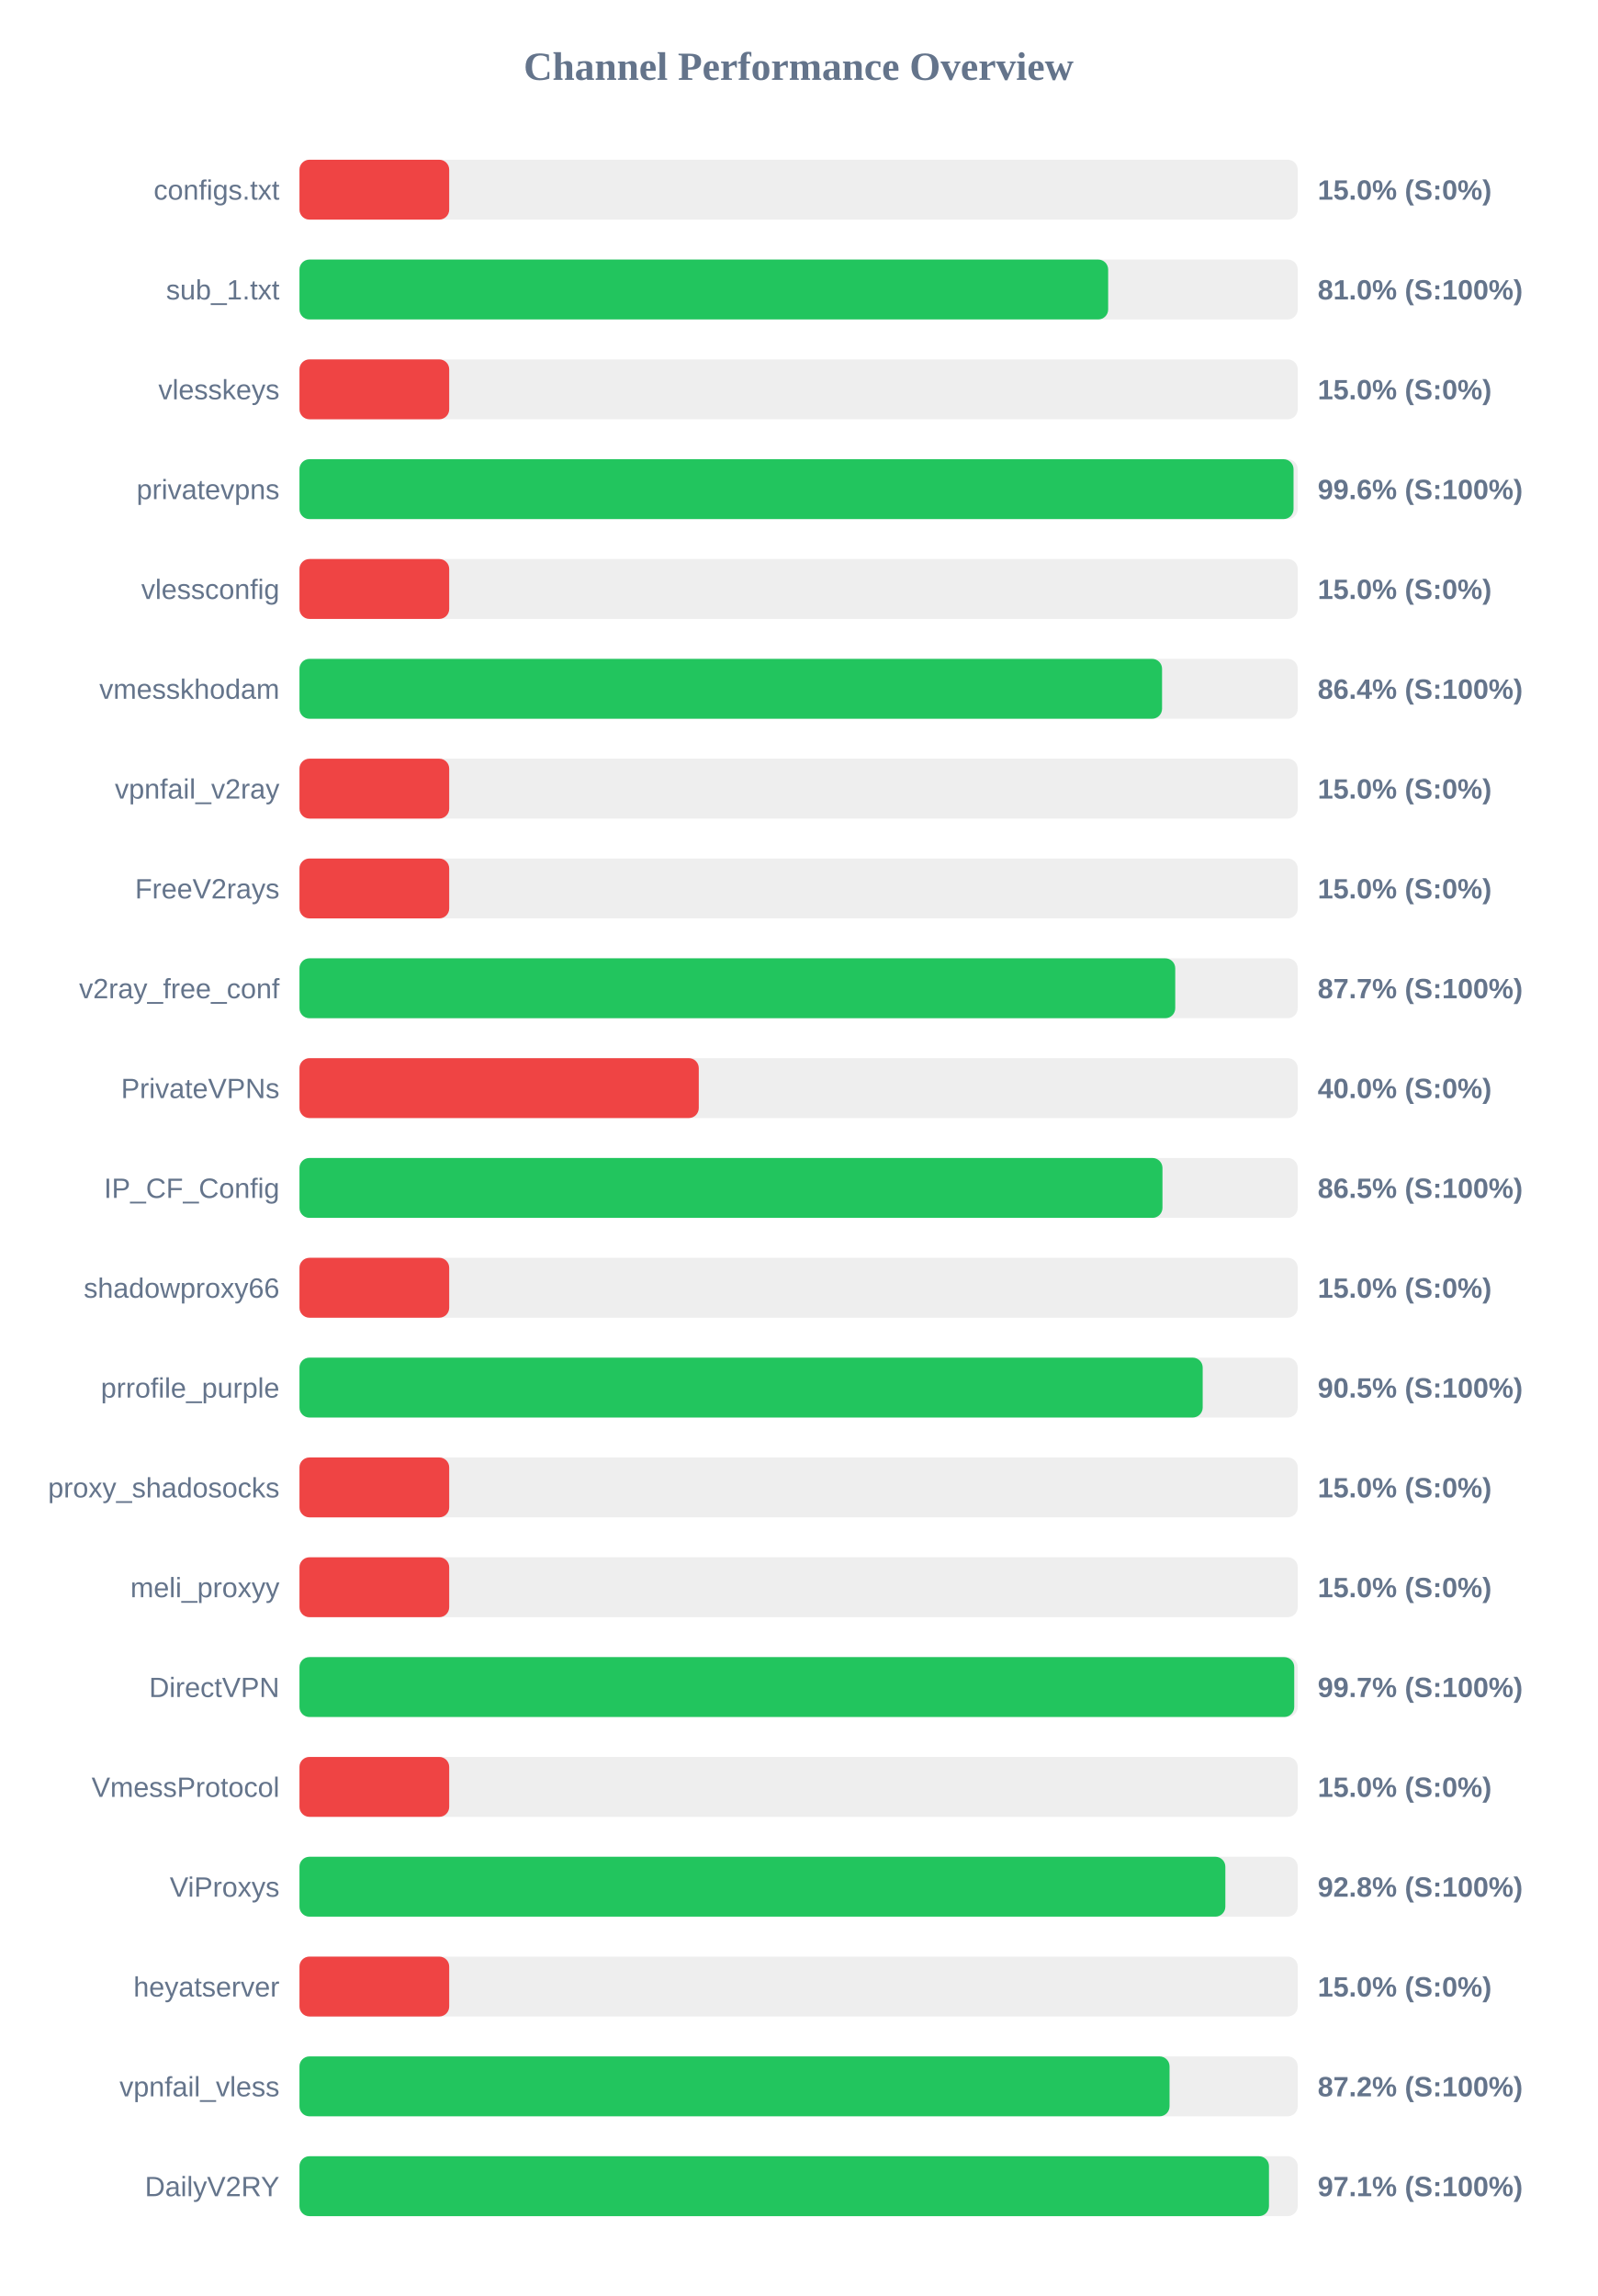
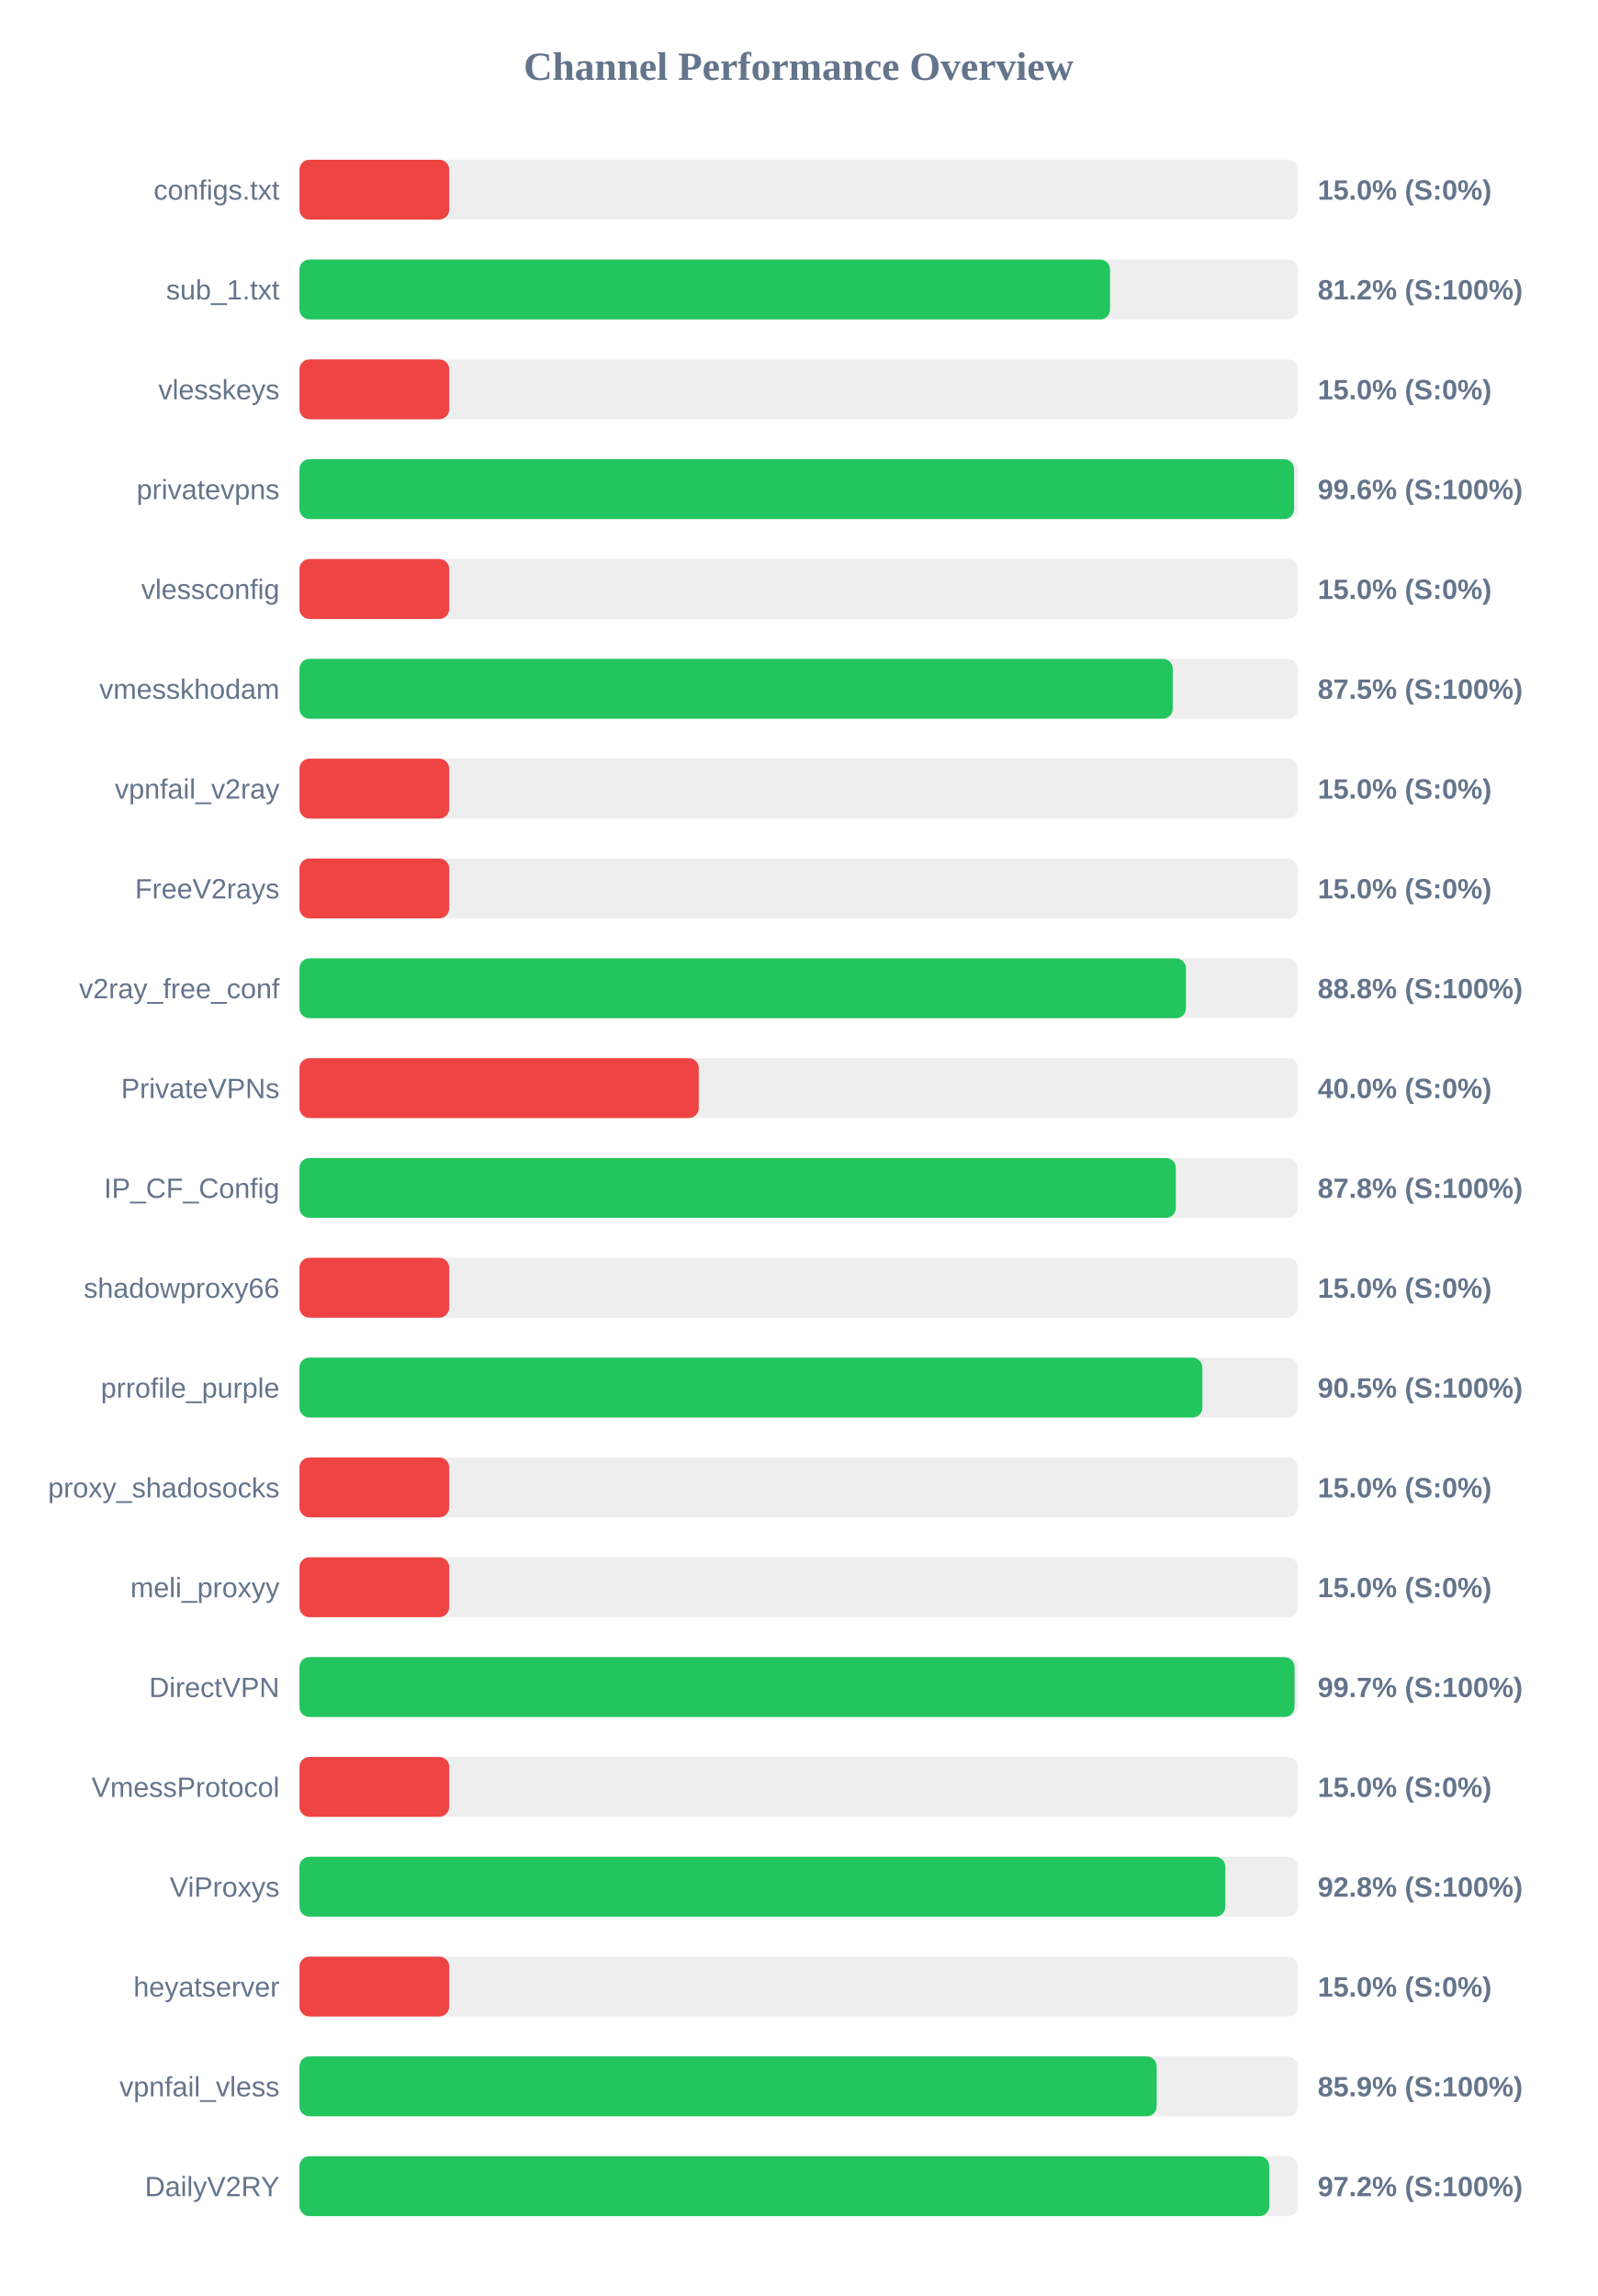
<svg xmlns="http://www.w3.org/2000/svg" width="800" height="1150" version="1.1">
  <style>
        .row { font: 14px Arial; fill: #64748b; }
        .score { font: bold 14px Arial; fill: #64748b; }
    </style>
  <text x="400" y="40" text-anchor="middle" font-size="20px" font-weight="bold" fill="#64748b">Channel Performance Overview</text>
  <rect x="150" y="80" width="500" height="30" fill="#eee" rx="5" />
  <rect x="150" y="80" width="75.0" height="30" fill="#ef4444" rx="5" />
  <text x="140" y="100" text-anchor="end" class="row">configs.txt</text>
  <text x="660" y="100" text-anchor="start" class="score">15.0% (S:0%)</text>
  <rect x="150" y="130" width="500" height="30" fill="#eee" rx="5" />
-   <rect x="150" y="130" width="405.05" height="30" fill="#22c55e" rx="5" />
+   <rect x="150" y="130" width="406.0" height="30" fill="#22c55e" rx="5" />
  <text x="140" y="150" text-anchor="end" class="row">sub_1.txt</text>
-   <text x="660" y="150" text-anchor="start" class="score">81.0% (S:100%)</text>
+   <text x="660" y="150" text-anchor="start" class="score">81.2% (S:100%)</text>
  <rect x="150" y="180" width="500" height="30" fill="#eee" rx="5" />
  <rect x="150" y="180" width="75.0" height="30" fill="#ef4444" rx="5" />
  <text x="140" y="200" text-anchor="end" class="row">vlesskeys</text>
  <text x="660" y="200" text-anchor="start" class="score">15.0% (S:0%)</text>
  <rect x="150" y="230" width="500" height="30" fill="#eee" rx="5" />
-   <rect x="150" y="230" width="497.9" height="30" fill="#22c55e" rx="5" />
+   <rect x="150" y="230" width="498.15" height="30" fill="#22c55e" rx="5" />
  <text x="140" y="250" text-anchor="end" class="row">privatevpns</text>
  <text x="660" y="250" text-anchor="start" class="score">99.6% (S:100%)</text>
  <rect x="150" y="280" width="500" height="30" fill="#eee" rx="5" />
  <rect x="150" y="280" width="75.0" height="30" fill="#ef4444" rx="5" />
  <text x="140" y="300" text-anchor="end" class="row">vlessconfig</text>
  <text x="660" y="300" text-anchor="start" class="score">15.0% (S:0%)</text>
  <rect x="150" y="330" width="500" height="30" fill="#eee" rx="5" />
-   <rect x="150" y="330" width="432.05" height="30" fill="#22c55e" rx="5" />
+   <rect x="150" y="330" width="437.4" height="30" fill="#22c55e" rx="5" />
  <text x="140" y="350" text-anchor="end" class="row">vmesskhodam</text>
-   <text x="660" y="350" text-anchor="start" class="score">86.4% (S:100%)</text>
+   <text x="660" y="350" text-anchor="start" class="score">87.5% (S:100%)</text>
  <rect x="150" y="380" width="500" height="30" fill="#eee" rx="5" />
  <rect x="150" y="380" width="75.0" height="30" fill="#ef4444" rx="5" />
  <text x="140" y="400" text-anchor="end" class="row">vpnfail_v2ray</text>
  <text x="660" y="400" text-anchor="start" class="score">15.0% (S:0%)</text>
  <rect x="150" y="430" width="500" height="30" fill="#eee" rx="5" />
  <rect x="150" y="430" width="75.0" height="30" fill="#ef4444" rx="5" />
  <text x="140" y="450" text-anchor="end" class="row">FreeV2rays</text>
  <text x="660" y="450" text-anchor="start" class="score">15.0% (S:0%)</text>
  <rect x="150" y="480" width="500" height="30" fill="#eee" rx="5" />
-   <rect x="150" y="480" width="438.65" height="30" fill="#22c55e" rx="5" />
+   <rect x="150" y="480" width="444.0" height="30" fill="#22c55e" rx="5" />
  <text x="140" y="500" text-anchor="end" class="row">v2ray_free_conf</text>
-   <text x="660" y="500" text-anchor="start" class="score">87.7% (S:100%)</text>
+   <text x="660" y="500" text-anchor="start" class="score">88.8% (S:100%)</text>
  <rect x="150" y="530" width="500" height="30" fill="#eee" rx="5" />
  <rect x="150" y="530" width="200.0" height="30" fill="#ef4444" rx="5" />
  <text x="140" y="550" text-anchor="end" class="row">PrivateVPNs</text>
  <text x="660" y="550" text-anchor="start" class="score">40.0% (S:0%)</text>
  <rect x="150" y="580" width="500" height="30" fill="#eee" rx="5" />
-   <rect x="150" y="580" width="432.25" height="30" fill="#22c55e" rx="5" />
+   <rect x="150" y="580" width="438.95" height="30" fill="#22c55e" rx="5" />
  <text x="140" y="600" text-anchor="end" class="row">IP_CF_Config</text>
-   <text x="660" y="600" text-anchor="start" class="score">86.5% (S:100%)</text>
+   <text x="660" y="600" text-anchor="start" class="score">87.8% (S:100%)</text>
  <rect x="150" y="630" width="500" height="30" fill="#eee" rx="5" />
  <rect x="150" y="630" width="75.0" height="30" fill="#ef4444" rx="5" />
  <text x="140" y="650" text-anchor="end" class="row">shadowproxy66</text>
  <text x="660" y="650" text-anchor="start" class="score">15.0% (S:0%)</text>
  <rect x="150" y="680" width="500" height="30" fill="#eee" rx="5" />
-   <rect x="150" y="680" width="452.4" height="30" fill="#22c55e" rx="5" />
+   <rect x="150" y="680" width="452.25" height="30" fill="#22c55e" rx="5" />
  <text x="140" y="700" text-anchor="end" class="row">prrofile_purple</text>
  <text x="660" y="700" text-anchor="start" class="score">90.5% (S:100%)</text>
  <rect x="150" y="730" width="500" height="30" fill="#eee" rx="5" />
  <rect x="150" y="730" width="75.0" height="30" fill="#ef4444" rx="5" />
  <text x="140" y="750" text-anchor="end" class="row">proxy_shadosocks</text>
  <text x="660" y="750" text-anchor="start" class="score">15.0% (S:0%)</text>
  <rect x="150" y="780" width="500" height="30" fill="#eee" rx="5" />
  <rect x="150" y="780" width="75.0" height="30" fill="#ef4444" rx="5" />
  <text x="140" y="800" text-anchor="end" class="row">meli_proxyy</text>
  <text x="660" y="800" text-anchor="start" class="score">15.0% (S:0%)</text>
  <rect x="150" y="830" width="500" height="30" fill="#eee" rx="5" />
-   <rect x="150" y="830" width="498.25" height="30" fill="#22c55e" rx="5" />
+   <rect x="150" y="830" width="498.4" height="30" fill="#22c55e" rx="5" />
  <text x="140" y="850" text-anchor="end" class="row">DirectVPN</text>
  <text x="660" y="850" text-anchor="start" class="score">99.7% (S:100%)</text>
  <rect x="150" y="880" width="500" height="30" fill="#eee" rx="5" />
  <rect x="150" y="880" width="75.0" height="30" fill="#ef4444" rx="5" />
  <text x="140" y="900" text-anchor="end" class="row">VmessProtocol</text>
  <text x="660" y="900" text-anchor="start" class="score">15.0% (S:0%)</text>
  <rect x="150" y="930" width="500" height="30" fill="#eee" rx="5" />
  <rect x="150" y="930" width="463.75" height="30" fill="#22c55e" rx="5" />
  <text x="140" y="950" text-anchor="end" class="row">ViProxys</text>
  <text x="660" y="950" text-anchor="start" class="score">92.8% (S:100%)</text>
  <rect x="150" y="980" width="500" height="30" fill="#eee" rx="5" />
  <rect x="150" y="980" width="75.0" height="30" fill="#ef4444" rx="5" />
  <text x="140" y="1000" text-anchor="end" class="row">heyatserver</text>
  <text x="660" y="1000" text-anchor="start" class="score">15.0% (S:0%)</text>
  <rect x="150" y="1030" width="500" height="30" fill="#eee" rx="5" />
-   <rect x="150" y="1030" width="435.8" height="30" fill="#22c55e" rx="5" />
+   <rect x="150" y="1030" width="429.35" height="30" fill="#22c55e" rx="5" />
  <text x="140" y="1050" text-anchor="end" class="row">vpnfail_vless</text>
-   <text x="660" y="1050" text-anchor="start" class="score">87.2% (S:100%)</text>
+   <text x="660" y="1050" text-anchor="start" class="score">85.9% (S:100%)</text>
  <rect x="150" y="1080" width="500" height="30" fill="#eee" rx="5" />
-   <rect x="150" y="1080" width="485.6" height="30" fill="#22c55e" rx="5" />
+   <rect x="150" y="1080" width="485.75" height="30" fill="#22c55e" rx="5" />
  <text x="140" y="1100" text-anchor="end" class="row">DailyV2RY</text>
-   <text x="660" y="1100" text-anchor="start" class="score">97.1% (S:100%)</text>
+   <text x="660" y="1100" text-anchor="start" class="score">97.2% (S:100%)</text>
</svg>
